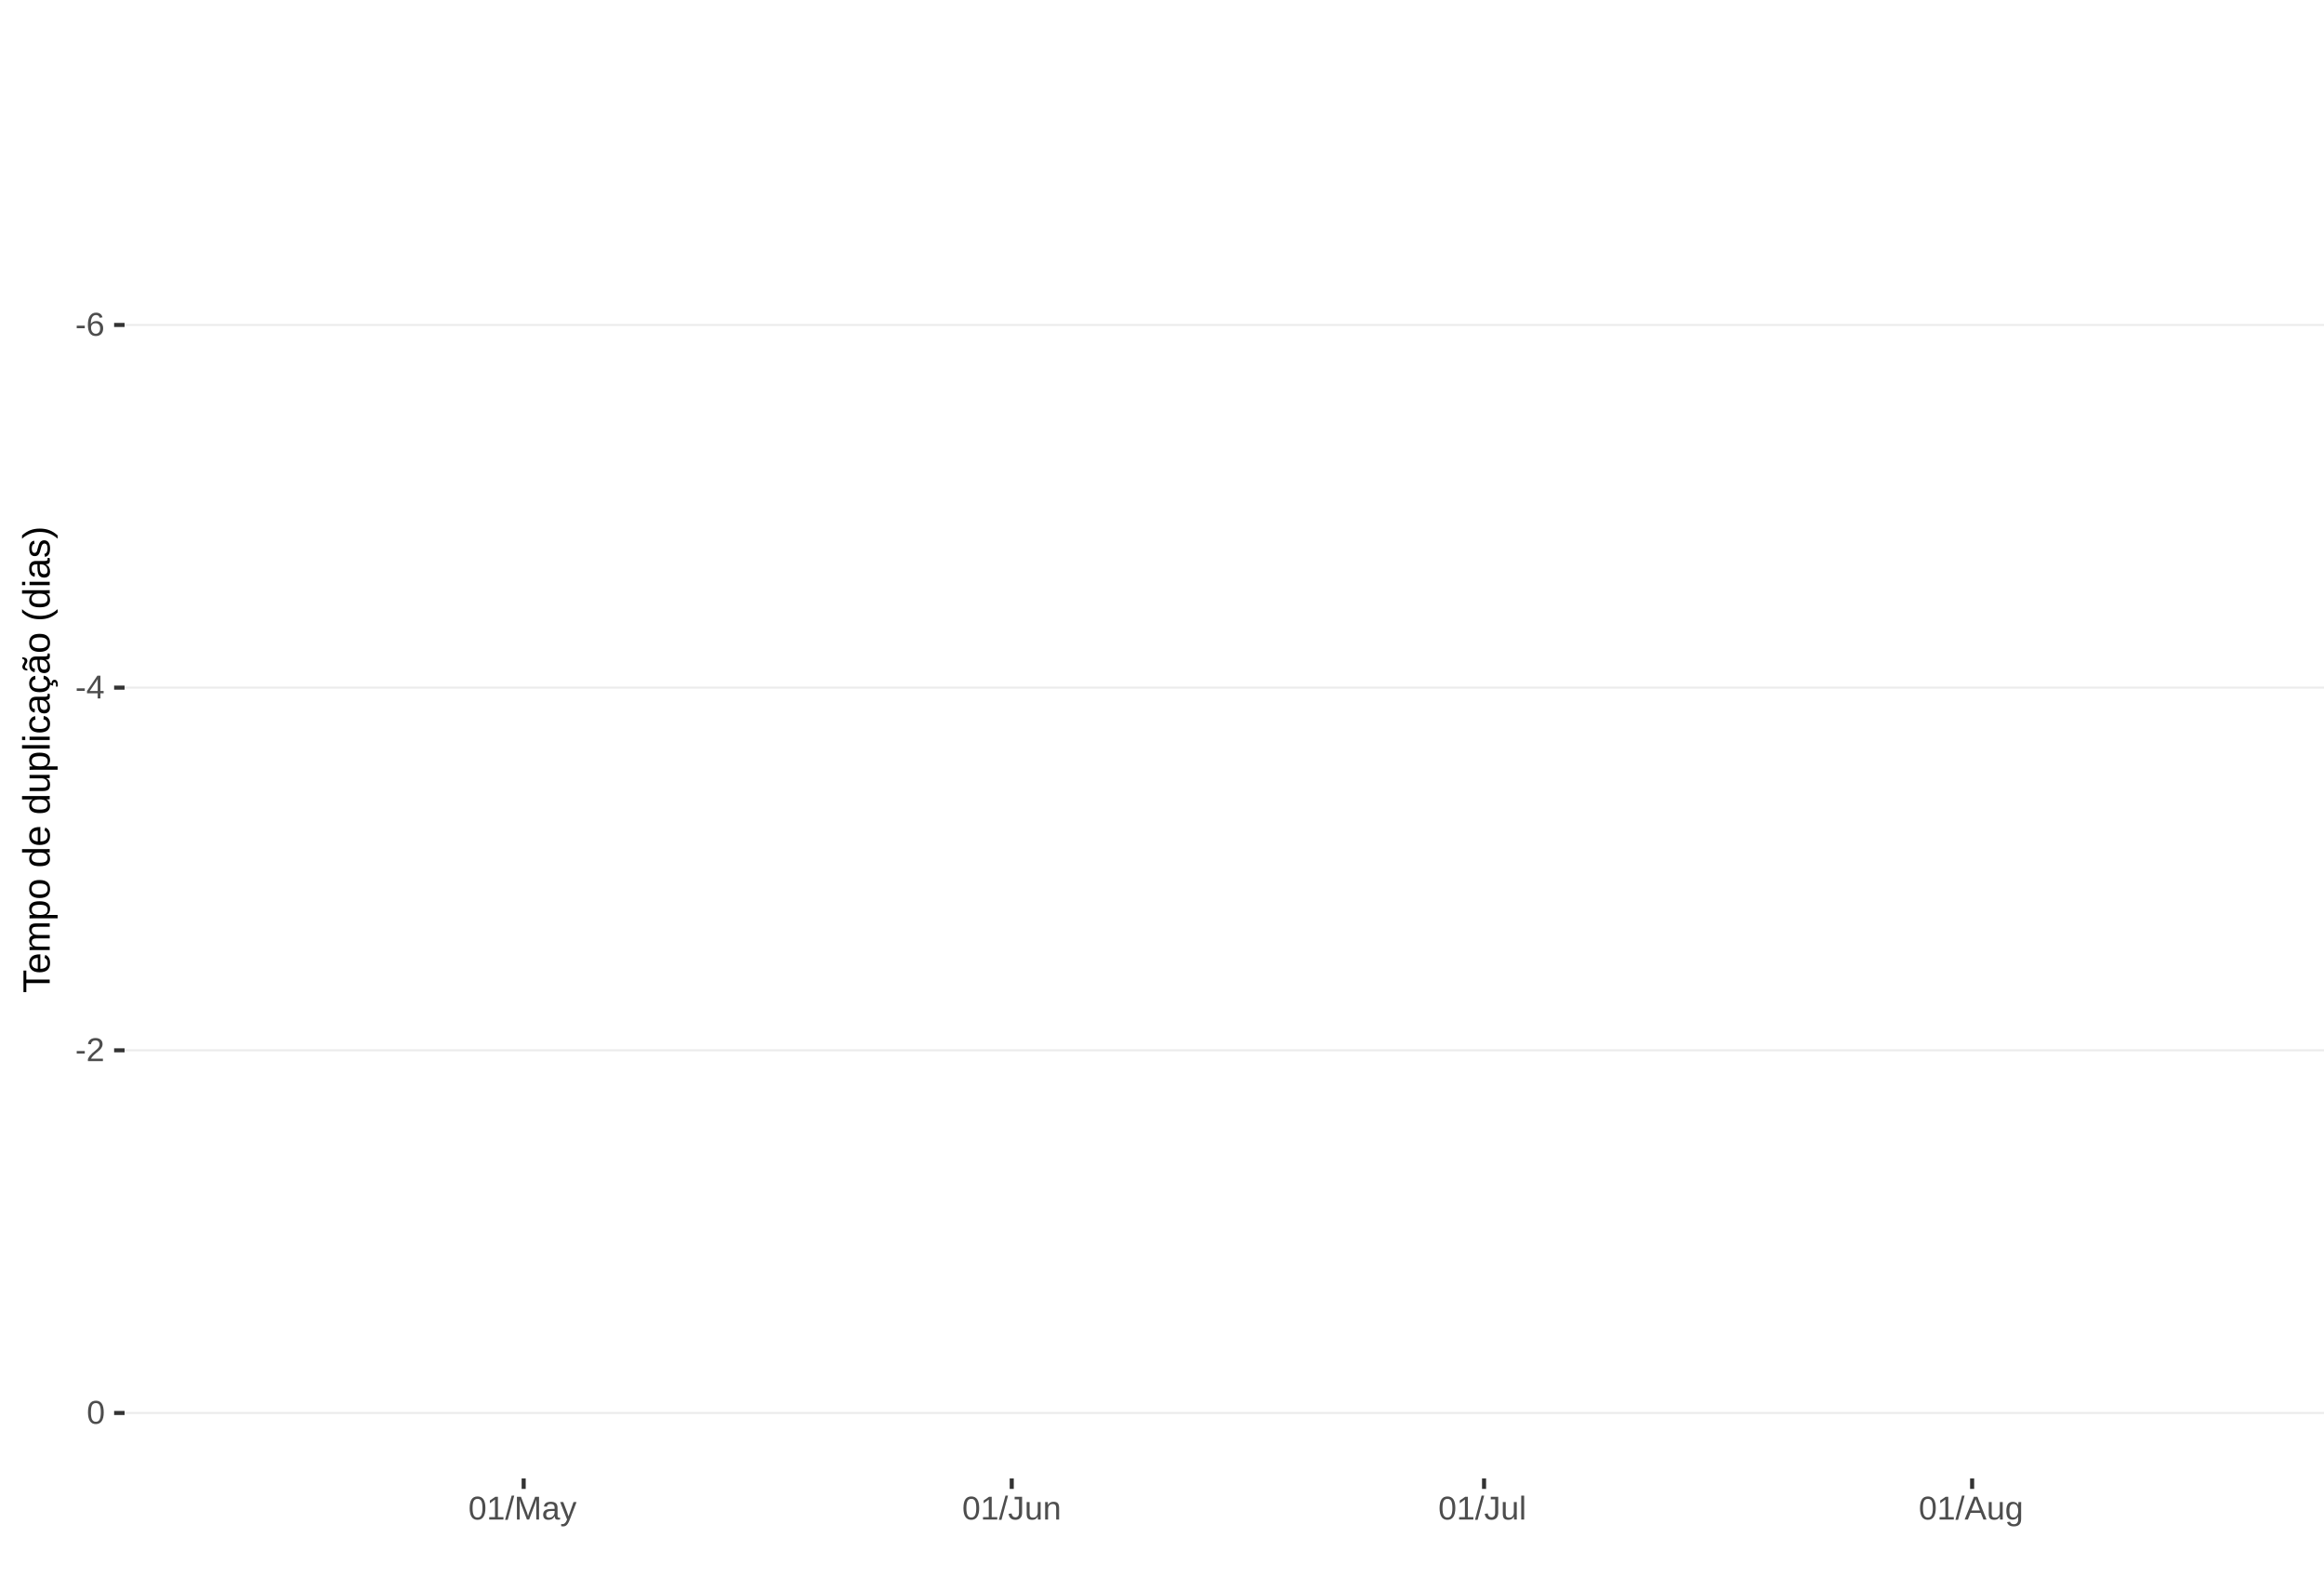
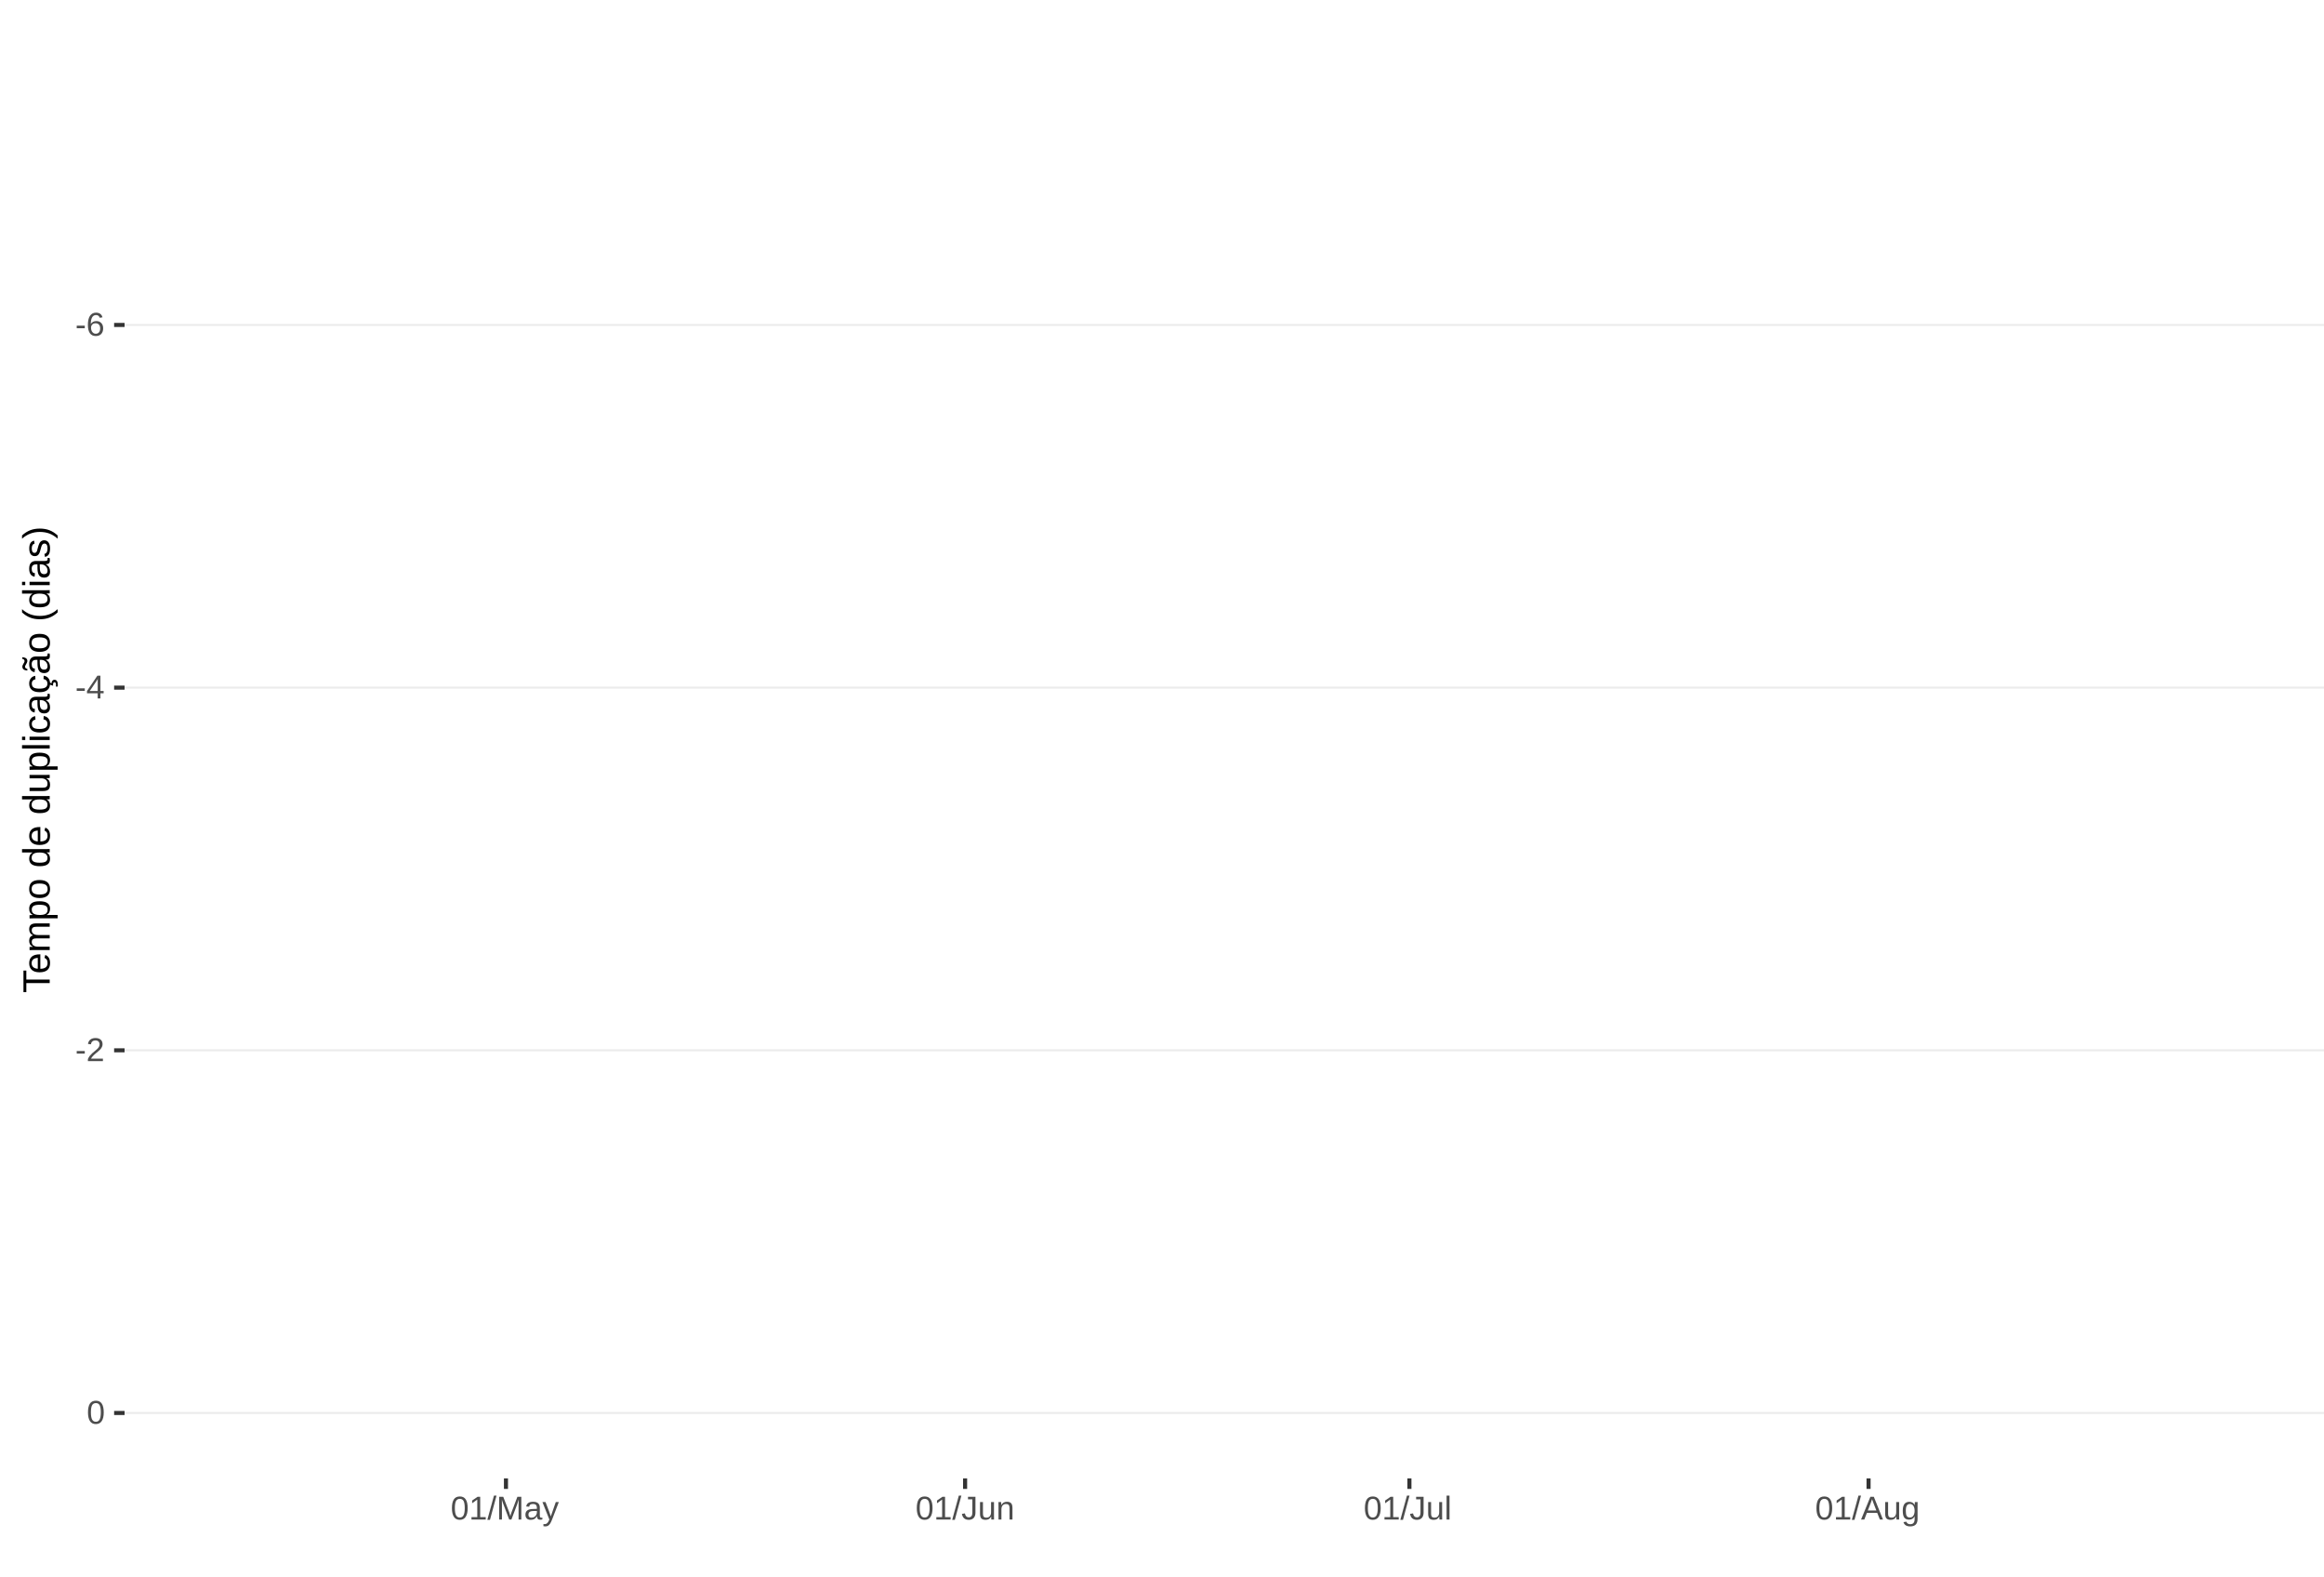
<svg xmlns="http://www.w3.org/2000/svg" xmlns:xlink="http://www.w3.org/1999/xlink" width="609pt" height="413pt" viewBox="0 0 609 413" version="1.1">
  <defs>
    <g>
      <symbol overflow="visible" id="glyph0-0">
        <path style="stroke:none;" d="M 0.859 -5.953 L 5.625 -5.953 L 5.625 0 L 0.859 0 Z M 1.188 -5.641 L 1.188 -0.328 L 5.297 -0.328 L 5.297 -5.641 Z M 1.188 -5.641 " />
      </symbol>
      <symbol overflow="visible" id="glyph0-1">
        <path style="stroke:none;" d="M 0.391 -1.969 L 0.391 -2.641 L 2.5 -2.641 L 2.5 -1.969 Z M 0.391 -1.969 " />
      </symbol>
      <symbol overflow="visible" id="glyph0-2">
        <path style="stroke:none;" d="M 4.438 -1.953 C 4.438 -1.316 4.266 -0.816 3.922 -0.453 C 3.578 -0.098 3.109 0.078 2.516 0.078 C 1.836 0.078 1.32 -0.164 0.969 -0.656 C 0.613 -1.156 0.438 -1.883 0.438 -2.844 C 0.438 -3.875 0.617 -4.664 0.984 -5.219 C 1.359 -5.77 1.883 -6.047 2.562 -6.047 C 3.469 -6.047 4.035 -5.641 4.266 -4.828 L 3.547 -4.703 C 3.391 -5.18 3.062 -5.422 2.562 -5.422 C 2.125 -5.422 1.785 -5.219 1.547 -4.812 C 1.316 -4.414 1.203 -3.832 1.203 -3.062 C 1.336 -3.32 1.531 -3.516 1.781 -3.641 C 2.031 -3.773 2.316 -3.844 2.641 -3.844 C 3.191 -3.844 3.629 -3.672 3.953 -3.328 C 4.273 -2.984 4.438 -2.523 4.438 -1.953 Z M 3.656 -1.922 C 3.656 -2.348 3.551 -2.676 3.344 -2.906 C 3.133 -3.145 2.836 -3.266 2.453 -3.266 C 2.098 -3.266 1.812 -3.16 1.594 -2.953 C 1.375 -2.742 1.266 -2.457 1.266 -2.094 C 1.266 -1.633 1.379 -1.258 1.609 -0.969 C 1.836 -0.676 2.129 -0.531 2.484 -0.531 C 2.848 -0.531 3.133 -0.648 3.344 -0.891 C 3.551 -1.141 3.656 -1.484 3.656 -1.922 Z M 3.656 -1.922 " />
      </symbol>
      <symbol overflow="visible" id="glyph0-3">
        <path style="stroke:none;" d="M 3.719 -1.344 L 3.719 0 L 3 0 L 3 -1.344 L 0.203 -1.344 L 0.203 -1.938 L 2.922 -5.953 L 3.719 -5.953 L 3.719 -1.953 L 4.562 -1.953 L 4.562 -1.344 Z M 3 -5.094 C 3 -5.082 2.961 -5.008 2.891 -4.875 C 2.816 -4.738 2.758 -4.645 2.719 -4.594 L 1.203 -2.344 L 0.969 -2.031 L 0.906 -1.953 L 3 -1.953 Z M 3 -5.094 " />
      </symbol>
      <symbol overflow="visible" id="glyph0-4">
        <path style="stroke:none;" d="M 0.438 0 L 0.438 -0.531 C 0.582 -0.863 0.754 -1.156 0.953 -1.406 C 1.16 -1.656 1.379 -1.883 1.609 -2.094 C 1.836 -2.301 2.062 -2.488 2.281 -2.656 C 2.508 -2.832 2.711 -3.008 2.891 -3.188 C 3.078 -3.363 3.223 -3.547 3.328 -3.734 C 3.441 -3.93 3.5 -4.148 3.5 -4.391 C 3.5 -4.711 3.398 -4.961 3.203 -5.141 C 3.016 -5.328 2.754 -5.422 2.422 -5.422 C 2.098 -5.422 1.828 -5.332 1.609 -5.156 C 1.398 -4.977 1.281 -4.727 1.25 -4.406 L 0.469 -4.484 C 0.52 -4.961 0.719 -5.344 1.062 -5.625 C 1.414 -5.906 1.867 -6.047 2.422 -6.047 C 3.016 -6.047 3.473 -5.898 3.797 -5.609 C 4.117 -5.328 4.281 -4.926 4.281 -4.406 C 4.281 -4.176 4.227 -3.945 4.125 -3.719 C 4.02 -3.488 3.863 -3.258 3.656 -3.031 C 3.445 -2.812 3.047 -2.461 2.453 -1.984 C 2.129 -1.711 1.875 -1.469 1.688 -1.25 C 1.5 -1.039 1.359 -0.836 1.266 -0.641 L 4.375 -0.641 L 4.375 0 Z M 0.438 0 " />
      </symbol>
      <symbol overflow="visible" id="glyph0-5">
        <path style="stroke:none;" d="M 4.469 -2.984 C 4.469 -1.984 4.289 -1.223 3.938 -0.703 C 3.594 -0.18 3.078 0.078 2.391 0.078 C 1.711 0.078 1.203 -0.18 0.859 -0.703 C 0.516 -1.223 0.344 -1.984 0.344 -2.984 C 0.344 -4.004 0.508 -4.77 0.844 -5.281 C 1.176 -5.789 1.703 -6.047 2.422 -6.047 C 3.117 -6.047 3.633 -5.785 3.969 -5.266 C 4.301 -4.754 4.469 -3.992 4.469 -2.984 Z M 3.703 -2.984 C 3.703 -3.836 3.602 -4.457 3.406 -4.844 C 3.207 -5.227 2.879 -5.422 2.422 -5.422 C 1.953 -5.422 1.613 -5.227 1.406 -4.844 C 1.207 -4.469 1.109 -3.848 1.109 -2.984 C 1.109 -2.141 1.211 -1.52 1.422 -1.125 C 1.629 -0.727 1.957 -0.531 2.406 -0.531 C 2.852 -0.531 3.18 -0.727 3.391 -1.125 C 3.598 -1.531 3.703 -2.148 3.703 -2.984 Z M 3.703 -2.984 " />
      </symbol>
      <symbol overflow="visible" id="glyph0-6">
        <path style="stroke:none;" d="M 0.656 0 L 0.656 -0.641 L 2.172 -0.641 L 2.172 -5.234 L 0.828 -4.266 L 0.828 -4.984 L 2.234 -5.953 L 2.938 -5.953 L 2.938 -0.641 L 4.391 -0.641 L 4.391 0 Z M 0.656 0 " />
      </symbol>
      <symbol overflow="visible" id="glyph0-7">
        <path style="stroke:none;" d="M 0 0.078 L 1.734 -6.266 L 2.406 -6.266 L 0.688 0.078 Z M 0 0.078 " />
      </symbol>
      <symbol overflow="visible" id="glyph0-8">
        <path style="stroke:none;" d="M 5.781 0 L 5.781 -3.969 C 5.781 -4.406 5.789 -4.828 5.812 -5.234 C 5.676 -4.734 5.551 -4.344 5.438 -4.062 L 3.906 0 L 3.328 0 L 1.781 -4.062 L 1.531 -4.781 L 1.406 -5.234 L 1.406 -4.766 L 1.422 -3.969 L 1.422 0 L 0.703 0 L 0.703 -5.953 L 1.766 -5.953 L 3.359 -1.828 C 3.41 -1.66 3.461 -1.477 3.516 -1.281 C 3.566 -1.094 3.602 -0.957 3.625 -0.875 C 3.645 -0.988 3.691 -1.16 3.766 -1.391 C 3.836 -1.617 3.883 -1.766 3.906 -1.828 L 5.469 -5.953 L 6.5 -5.953 L 6.5 0 Z M 5.781 0 " />
      </symbol>
      <symbol overflow="visible" id="glyph0-9">
        <path style="stroke:none;" d="M 1.75 0.078 C 1.289 0.078 0.945 -0.039 0.719 -0.281 C 0.488 -0.52 0.375 -0.852 0.375 -1.281 C 0.375 -1.75 0.523 -2.109 0.828 -2.359 C 1.141 -2.617 1.645 -2.754 2.344 -2.766 L 3.375 -2.797 L 3.375 -3.031 C 3.375 -3.406 3.289 -3.672 3.125 -3.828 C 2.969 -3.992 2.723 -4.078 2.391 -4.078 C 2.047 -4.078 1.797 -4.02 1.641 -3.906 C 1.484 -3.789 1.391 -3.609 1.359 -3.359 L 0.578 -3.422 C 0.703 -4.242 1.312 -4.656 2.406 -4.656 C 2.977 -4.656 3.41 -4.523 3.703 -4.266 C 3.992 -4.004 4.141 -3.625 4.141 -3.125 L 4.141 -1.156 C 4.141 -0.926 4.164 -0.754 4.219 -0.641 C 4.281 -0.523 4.395 -0.469 4.562 -0.469 C 4.633 -0.469 4.719 -0.477 4.812 -0.5 L 4.812 -0.031 C 4.625 0.02 4.43 0.047 4.234 0.047 C 3.941 0.047 3.734 -0.023 3.609 -0.172 C 3.484 -0.328 3.41 -0.562 3.391 -0.875 L 3.375 -0.875 C 3.176 -0.52 2.945 -0.27 2.688 -0.125 C 2.426 0.008 2.113 0.078 1.75 0.078 Z M 1.922 -0.484 C 2.203 -0.484 2.453 -0.547 2.672 -0.672 C 2.891 -0.797 3.062 -0.969 3.188 -1.188 C 3.312 -1.414 3.375 -1.645 3.375 -1.875 L 3.375 -2.25 L 2.531 -2.234 C 2.176 -2.234 1.906 -2.195 1.719 -2.125 C 1.539 -2.062 1.398 -1.957 1.297 -1.812 C 1.203 -1.676 1.156 -1.492 1.156 -1.266 C 1.156 -1.016 1.219 -0.82 1.344 -0.688 C 1.477 -0.551 1.672 -0.484 1.922 -0.484 Z M 1.922 -0.484 " />
      </symbol>
      <symbol overflow="visible" id="glyph0-10">
        <path style="stroke:none;" d="M 0.812 1.797 C 0.602 1.797 0.426 1.781 0.281 1.75 L 0.281 1.172 C 0.383 1.191 0.504 1.203 0.641 1.203 C 1.109 1.203 1.484 0.852 1.766 0.156 L 1.828 -0.016 L 0.016 -4.578 L 0.828 -4.578 L 1.797 -2.047 C 1.805 -2.004 1.82 -1.957 1.844 -1.906 C 1.863 -1.852 1.926 -1.672 2.031 -1.359 C 2.145 -1.047 2.203 -0.867 2.203 -0.828 L 2.5 -1.656 L 3.516 -4.578 L 4.312 -4.578 L 2.547 0 C 2.359 0.488 2.18 0.852 2.016 1.094 C 1.859 1.332 1.68 1.508 1.484 1.625 C 1.285 1.738 1.062 1.797 0.812 1.797 Z M 0.812 1.797 " />
      </symbol>
      <symbol overflow="visible" id="glyph0-11">
        <path style="stroke:none;" d="M 1.938 0.078 C 0.926 0.078 0.328 -0.441 0.141 -1.484 L 0.922 -1.609 C 0.973 -1.285 1.086 -1.031 1.266 -0.844 C 1.441 -0.664 1.664 -0.578 1.938 -0.578 C 2.227 -0.578 2.457 -0.676 2.625 -0.875 C 2.789 -1.07 2.875 -1.367 2.875 -1.766 L 2.875 -5.297 L 1.734 -5.297 L 1.734 -5.953 L 3.688 -5.953 L 3.688 -1.781 C 3.688 -1.195 3.531 -0.738 3.219 -0.406 C 2.906 -0.082 2.477 0.078 1.938 0.078 Z M 1.938 0.078 " />
      </symbol>
      <symbol overflow="visible" id="glyph0-12">
        <path style="stroke:none;" d="M 1.328 -4.578 L 1.328 -1.672 C 1.328 -1.367 1.352 -1.133 1.406 -0.969 C 1.469 -0.801 1.562 -0.68 1.688 -0.609 C 1.82 -0.535 2.016 -0.5 2.266 -0.5 C 2.629 -0.5 2.914 -0.625 3.125 -0.875 C 3.344 -1.125 3.453 -1.473 3.453 -1.922 L 3.453 -4.578 L 4.219 -4.578 L 4.219 -0.969 C 4.219 -0.438 4.223 -0.113 4.234 0 L 3.516 0 C 3.516 -0.008 3.516 -0.047 3.516 -0.109 C 3.516 -0.172 3.508 -0.242 3.5 -0.328 C 3.5 -0.41 3.492 -0.562 3.484 -0.781 L 3.469 -0.781 C 3.301 -0.469 3.098 -0.242 2.859 -0.109 C 2.629 0.016 2.348 0.078 2.016 0.078 C 1.516 0.078 1.145 -0.039 0.906 -0.281 C 0.676 -0.531 0.562 -0.945 0.562 -1.531 L 0.562 -4.578 Z M 1.328 -4.578 " />
      </symbol>
      <symbol overflow="visible" id="glyph0-13">
        <path style="stroke:none;" d="M 3.484 0 L 3.484 -2.906 C 3.484 -3.207 3.453 -3.438 3.391 -3.594 C 3.336 -3.758 3.242 -3.879 3.109 -3.953 C 2.984 -4.023 2.797 -4.062 2.547 -4.062 C 2.18 -4.062 1.891 -3.938 1.672 -3.688 C 1.461 -3.438 1.359 -3.094 1.359 -2.656 L 1.359 0 L 0.594 0 L 0.594 -3.594 C 0.594 -4.125 0.586 -4.453 0.578 -4.578 L 1.297 -4.578 C 1.297 -4.555 1.297 -4.516 1.297 -4.453 C 1.305 -4.391 1.312 -4.316 1.312 -4.234 C 1.312 -4.16 1.316 -4.016 1.328 -3.797 L 1.344 -3.797 C 1.52 -4.109 1.723 -4.328 1.953 -4.453 C 2.18 -4.586 2.461 -4.656 2.797 -4.656 C 3.297 -4.656 3.66 -4.531 3.891 -4.281 C 4.129 -4.031 4.25 -3.617 4.25 -3.047 L 4.25 0 Z M 3.484 0 " />
      </symbol>
      <symbol overflow="visible" id="glyph0-14">
        <path style="stroke:none;" d="M 0.578 0 L 0.578 -6.266 L 1.344 -6.266 L 1.344 0 Z M 0.578 0 " />
      </symbol>
      <symbol overflow="visible" id="glyph0-15">
        <path style="stroke:none;" d="M 4.938 0 L 4.25 -1.734 L 1.531 -1.734 L 0.859 0 L 0.016 0 L 2.453 -5.953 L 3.359 -5.953 L 5.75 0 Z M 2.891 -5.344 L 2.859 -5.234 C 2.785 -4.992 2.68 -4.691 2.547 -4.328 L 1.781 -2.375 L 4.016 -2.375 L 3.25 -4.344 C 3.164 -4.531 3.086 -4.75 3.016 -5 Z M 2.891 -5.344 " />
      </symbol>
      <symbol overflow="visible" id="glyph0-16">
        <path style="stroke:none;" d="M 2.312 1.797 C 1.812 1.797 1.414 1.695 1.125 1.5 C 0.832 1.301 0.641 1.023 0.547 0.672 L 1.312 0.562 C 1.363 0.77 1.477 0.93 1.656 1.047 C 1.832 1.16 2.062 1.219 2.344 1.219 C 3.094 1.219 3.469 0.773 3.469 -0.109 L 3.469 -0.844 C 3.32 -0.551 3.125 -0.332 2.875 -0.188 C 2.625 -0.039 2.332 0.031 2 0.031 C 1.438 0.031 1.02 -0.148 0.75 -0.516 C 0.488 -0.891 0.359 -1.477 0.359 -2.281 C 0.359 -3.082 0.5 -3.676 0.781 -4.062 C 1.07 -4.445 1.504 -4.641 2.078 -4.641 C 2.398 -4.641 2.68 -4.566 2.922 -4.422 C 3.16 -4.273 3.344 -4.066 3.469 -3.797 L 3.484 -3.797 C 3.484 -3.879 3.488 -4.023 3.5 -4.234 C 3.508 -4.441 3.52 -4.555 3.531 -4.578 L 4.25 -4.578 C 4.238 -4.422 4.234 -4.102 4.234 -3.625 L 4.234 -0.125 C 4.234 1.156 3.594 1.797 2.312 1.797 Z M 3.469 -2.281 C 3.469 -2.656 3.414 -2.977 3.312 -3.25 C 3.219 -3.52 3.078 -3.723 2.891 -3.859 C 2.703 -4.004 2.492 -4.078 2.266 -4.078 C 1.879 -4.078 1.598 -3.938 1.422 -3.656 C 1.242 -3.375 1.156 -2.914 1.156 -2.281 C 1.156 -1.656 1.234 -1.207 1.391 -0.938 C 1.555 -0.664 1.844 -0.531 2.25 -0.531 C 2.488 -0.531 2.703 -0.598 2.891 -0.734 C 3.078 -0.879 3.219 -1.082 3.312 -1.344 C 3.414 -1.602 3.469 -1.914 3.469 -2.281 Z M 3.469 -2.281 " />
      </symbol>
      <symbol overflow="visible" id="glyph1-0">
        <path style="stroke:none;" d="M -6.875 -1 L -6.875 -6.5 L 0 -6.5 L 0 -1 Z M -6.516 -1.375 L -0.375 -1.375 L -0.375 -6.125 L -6.516 -6.125 Z M -6.516 -1.375 " />
      </symbol>
      <symbol overflow="visible" id="glyph1-1">
        <path style="stroke:none;" d="M -6.125 -3.516 L 0 -3.516 L 0 -2.594 L -6.125 -2.594 L -6.125 -0.219 L -6.875 -0.219 L -6.875 -5.875 L -6.125 -5.875 Z M -6.125 -3.516 " />
      </symbol>
      <symbol overflow="visible" id="glyph1-2">
        <path style="stroke:none;" d="M -2.453 -1.344 C -1.848 -1.344 -1.379 -1.469 -1.047 -1.719 C -0.723 -1.969 -0.562 -2.336 -0.562 -2.828 C -0.562 -3.203 -0.633 -3.504 -0.781 -3.734 C -0.938 -3.961 -1.133 -4.117 -1.375 -4.203 L -1.156 -4.969 C -0.32 -4.656 0.094 -3.941 0.094 -2.828 C 0.094 -2.047 -0.133 -1.445 -0.594 -1.031 C -1.062 -0.625 -1.754 -0.422 -2.672 -0.422 C -3.547 -0.422 -4.211 -0.625 -4.672 -1.031 C -5.141 -1.445 -5.375 -2.031 -5.375 -2.781 C -5.375 -4.344 -4.441 -5.125 -2.578 -5.125 L -2.453 -5.125 Z M -3.125 -4.203 C -3.688 -4.16 -4.094 -4.02 -4.344 -3.781 C -4.602 -3.551 -4.734 -3.219 -4.734 -2.781 C -4.734 -2.352 -4.586 -2.016 -4.297 -1.766 C -4.016 -1.516 -3.625 -1.379 -3.125 -1.359 Z M -3.125 -4.203 " />
      </symbol>
      <symbol overflow="visible" id="glyph1-3">
        <path style="stroke:none;" d="M 0 -3.75 L -3.344 -3.75 C -3.852 -3.75 -4.207 -3.676 -4.406 -3.531 C -4.602 -3.395 -4.703 -3.145 -4.703 -2.781 C -4.703 -2.406 -4.555 -2.109 -4.266 -1.891 C -3.984 -1.672 -3.582 -1.562 -3.062 -1.562 L 0 -1.562 L 0 -0.688 L -4.156 -0.688 C -4.77 -0.688 -5.145 -0.68 -5.281 -0.672 L -5.281 -1.5 C -5.27 -1.5 -5.227 -1.5 -5.156 -1.5 C -5.082 -1.508 -5 -1.516 -4.906 -1.516 C -4.812 -1.523 -4.633 -1.531 -4.375 -1.531 L -4.375 -1.547 C -4.75 -1.734 -5.008 -1.945 -5.156 -2.188 C -5.301 -2.438 -5.375 -2.738 -5.375 -3.094 C -5.375 -3.488 -5.297 -3.801 -5.141 -4.031 C -4.984 -4.27 -4.727 -4.438 -4.375 -4.531 L -4.375 -4.547 C -4.727 -4.723 -4.984 -4.941 -5.141 -5.203 C -5.297 -5.461 -5.375 -5.773 -5.375 -6.141 C -5.375 -6.672 -5.227 -7.055 -4.938 -7.297 C -4.656 -7.547 -4.18 -7.672 -3.516 -7.672 L 0 -7.672 L 0 -6.797 L -3.344 -6.797 C -3.852 -6.797 -4.207 -6.723 -4.406 -6.578 C -4.602 -6.441 -4.703 -6.191 -4.703 -5.828 C -4.703 -5.453 -4.555 -5.156 -4.266 -4.938 C -3.984 -4.727 -3.582 -4.625 -3.062 -4.625 L 0 -4.625 Z M 0 -3.75 " />
      </symbol>
      <symbol overflow="visible" id="glyph1-4">
        <path style="stroke:none;" d="M -2.672 -5.141 C -0.828 -5.141 0.094 -4.492 0.094 -3.203 C 0.094 -2.391 -0.211 -1.844 -0.828 -1.562 L -0.828 -1.531 C -0.797 -1.539 -0.516 -1.547 0.016 -1.547 L 2.078 -1.547 L 2.078 -0.672 L -4.203 -0.672 C -4.742 -0.672 -5.102 -0.66 -5.281 -0.641 L -5.281 -1.5 C -5.27 -1.5 -5.223 -1.5 -5.141 -1.5 C -5.066 -1.508 -4.945 -1.52 -4.781 -1.531 C -4.613 -1.539 -4.5 -1.547 -4.438 -1.547 L -4.438 -1.562 C -4.758 -1.719 -4.992 -1.922 -5.141 -2.172 C -5.297 -2.43 -5.375 -2.773 -5.375 -3.203 C -5.375 -3.848 -5.156 -4.332 -4.719 -4.656 C -4.281 -4.977 -3.598 -5.141 -2.672 -5.141 Z M -2.641 -4.219 C -3.379 -4.219 -3.906 -4.117 -4.219 -3.922 C -4.539 -3.723 -4.703 -3.406 -4.703 -2.969 C -4.703 -2.625 -4.629 -2.352 -4.484 -2.156 C -4.336 -1.957 -4.109 -1.805 -3.797 -1.703 C -3.484 -1.598 -3.078 -1.547 -2.578 -1.547 C -1.879 -1.547 -1.363 -1.656 -1.031 -1.875 C -0.707 -2.102 -0.547 -2.469 -0.547 -2.969 C -0.547 -3.406 -0.707 -3.723 -1.031 -3.922 C -1.352 -4.117 -1.891 -4.219 -2.641 -4.219 Z M -2.641 -4.219 " />
      </symbol>
      <symbol overflow="visible" id="glyph1-5">
        <path style="stroke:none;" d="M -2.641 -5.141 C -1.723 -5.141 -1.035 -4.938 -0.578 -4.531 C -0.129 -4.125 0.094 -3.535 0.094 -2.766 C 0.094 -1.992 -0.141 -1.41 -0.609 -1.016 C -1.078 -0.617 -1.754 -0.422 -2.641 -0.422 C -4.461 -0.422 -5.375 -1.207 -5.375 -2.781 C -5.375 -3.594 -5.148 -4.188 -4.703 -4.562 C -4.266 -4.945 -3.578 -5.141 -2.641 -5.141 Z M -2.641 -4.219 C -3.367 -4.219 -3.898 -4.109 -4.234 -3.891 C -4.566 -3.672 -4.734 -3.305 -4.734 -2.797 C -4.734 -2.285 -4.562 -1.914 -4.219 -1.688 C -3.883 -1.457 -3.359 -1.344 -2.641 -1.344 C -1.953 -1.344 -1.43 -1.453 -1.078 -1.672 C -0.723 -1.898 -0.547 -2.258 -0.547 -2.75 C -0.547 -3.281 -0.711 -3.656 -1.047 -3.875 C -1.391 -4.102 -1.922 -4.219 -2.641 -4.219 Z M -2.641 -4.219 " />
      </symbol>
      <symbol overflow="visible" id="glyph1-6">
        <path style="stroke:none;" d="" />
      </symbol>
      <symbol overflow="visible" id="glyph1-7">
        <path style="stroke:none;" d="M -0.844 -4.016 C -0.508 -3.848 -0.27 -3.629 -0.125 -3.359 C 0.02 -3.086 0.094 -2.754 0.094 -2.359 C 0.094 -1.691 -0.129 -1.203 -0.578 -0.891 C -1.023 -0.578 -1.707 -0.422 -2.625 -0.422 C -4.457 -0.422 -5.375 -1.066 -5.375 -2.359 C -5.375 -2.766 -5.301 -3.098 -5.156 -3.359 C -5.008 -3.629 -4.781 -3.848 -4.469 -4.016 L -7.25 -4.016 L -7.25 -4.891 L -1.094 -4.891 C -0.539 -4.891 -0.176 -4.898 0 -4.922 L 0 -4.078 C -0.051 -4.066 -0.172 -4.055 -0.359 -4.047 C -0.547 -4.035 -0.707 -4.031 -0.844 -4.031 Z M -2.641 -1.344 C -1.898 -1.344 -1.367 -1.438 -1.047 -1.625 C -0.734 -1.82 -0.578 -2.145 -0.578 -2.594 C -0.578 -3.082 -0.75 -3.441 -1.094 -3.672 C -1.438 -3.898 -1.973 -4.016 -2.703 -4.016 C -3.398 -4.016 -3.91 -3.898 -4.234 -3.672 C -4.566 -3.441 -4.734 -3.082 -4.734 -2.594 C -4.734 -2.156 -4.566 -1.836 -4.234 -1.641 C -3.91 -1.441 -3.379 -1.344 -2.641 -1.344 Z M -2.641 -1.344 " />
      </symbol>
      <symbol overflow="visible" id="glyph1-8">
        <path style="stroke:none;" d="M -5.281 -1.531 L -1.938 -1.531 C -1.582 -1.531 -1.305 -1.562 -1.109 -1.625 C -0.922 -1.695 -0.785 -1.805 -0.703 -1.953 C -0.617 -2.109 -0.578 -2.332 -0.578 -2.625 C -0.578 -3.039 -0.723 -3.367 -1.016 -3.609 C -1.305 -3.859 -1.707 -3.984 -2.219 -3.984 L -5.281 -3.984 L -5.281 -4.875 L -1.125 -4.875 C -0.508 -4.875 -0.133 -4.879 0 -4.891 L 0 -4.062 C -0.02 -4.062 -0.062 -4.055 -0.125 -4.047 C -0.195 -4.047 -0.281 -4.039 -0.375 -4.031 C -0.469 -4.031 -0.645 -4.031 -0.906 -4.031 L -0.906 -4.016 C -0.539 -3.816 -0.281 -3.582 -0.125 -3.312 C 0.02 -3.051 0.094 -2.723 0.094 -2.328 C 0.094 -1.742 -0.047 -1.316 -0.328 -1.047 C -0.617 -0.785 -1.098 -0.656 -1.766 -0.656 L -5.281 -0.656 Z M -5.281 -1.531 " />
      </symbol>
      <symbol overflow="visible" id="glyph1-9">
        <path style="stroke:none;" d="M 0 -0.672 L -7.25 -0.672 L -7.25 -1.547 L 0 -1.547 Z M 0 -0.672 " />
      </symbol>
      <symbol overflow="visible" id="glyph1-10">
        <path style="stroke:none;" d="M -6.406 -0.672 L -7.25 -0.672 L -7.25 -1.547 L -6.406 -1.547 Z M 0 -0.672 L -5.281 -0.672 L -5.281 -1.547 L 0 -1.547 Z M 0 -0.672 " />
      </symbol>
      <symbol overflow="visible" id="glyph1-11">
        <path style="stroke:none;" d="M -2.672 -1.344 C -1.961 -1.344 -1.438 -1.453 -1.094 -1.672 C -0.758 -1.891 -0.594 -2.223 -0.594 -2.672 C -0.594 -2.984 -0.676 -3.242 -0.844 -3.453 C -1.02 -3.672 -1.281 -3.801 -1.625 -3.844 L -1.578 -4.734 C -1.066 -4.672 -0.66 -4.457 -0.359 -4.094 C -0.055 -3.727 0.094 -3.266 0.094 -2.703 C 0.094 -1.961 -0.133 -1.395 -0.594 -1 C -1.062 -0.613 -1.742 -0.422 -2.641 -0.422 C -3.535 -0.422 -4.211 -0.613 -4.672 -1 C -5.141 -1.395 -5.375 -1.957 -5.375 -2.688 C -5.375 -3.227 -5.234 -3.676 -4.953 -4.031 C -4.68 -4.395 -4.297 -4.617 -3.797 -4.703 L -3.734 -3.797 C -4.023 -3.754 -4.254 -3.641 -4.422 -3.453 C -4.598 -3.266 -4.688 -3.004 -4.688 -2.672 C -4.688 -2.203 -4.531 -1.863 -4.219 -1.656 C -3.914 -1.445 -3.398 -1.344 -2.672 -1.344 Z M -2.672 -1.344 " />
      </symbol>
      <symbol overflow="visible" id="glyph1-12">
        <path style="stroke:none;" d="M 0.094 -2.016 C 0.094 -1.484 -0.047 -1.082 -0.328 -0.812 C -0.609 -0.551 -0.988 -0.422 -1.469 -0.422 C -2.02 -0.422 -2.441 -0.598 -2.734 -0.953 C -3.023 -1.316 -3.18 -1.898 -3.203 -2.703 L -3.219 -3.891 L -3.516 -3.891 C -3.941 -3.891 -4.25 -3.797 -4.438 -3.609 C -4.625 -3.43 -4.719 -3.148 -4.719 -2.766 C -4.719 -2.367 -4.648 -2.078 -4.516 -1.891 C -4.379 -1.711 -4.164 -1.609 -3.875 -1.578 L -3.953 -0.656 C -4.898 -0.812 -5.375 -1.52 -5.375 -2.781 C -5.375 -3.445 -5.223 -3.945 -4.922 -4.281 C -4.617 -4.613 -4.18 -4.781 -3.609 -4.781 L -1.328 -4.781 C -1.066 -4.781 -0.867 -4.812 -0.734 -4.875 C -0.609 -4.945 -0.547 -5.082 -0.547 -5.281 C -0.547 -5.363 -0.555 -5.457 -0.578 -5.562 L -0.031 -5.562 C 0.02 -5.344 0.047 -5.117 0.047 -4.891 C 0.047 -4.555 -0.035 -4.316 -0.203 -4.172 C -0.379 -4.023 -0.648 -3.941 -1.016 -3.922 L -1.016 -3.891 C -0.609 -3.672 -0.32 -3.41 -0.156 -3.109 C 0.008 -2.805 0.094 -2.441 0.094 -2.016 Z M -0.562 -2.219 C -0.562 -2.539 -0.633 -2.828 -0.781 -3.078 C -0.926 -3.328 -1.125 -3.523 -1.375 -3.672 C -1.633 -3.816 -1.898 -3.891 -2.172 -3.891 L -2.609 -3.891 L -2.594 -2.938 C -2.582 -2.52 -2.535 -2.203 -2.453 -1.984 C -2.379 -1.773 -2.258 -1.613 -2.094 -1.5 C -1.938 -1.383 -1.723 -1.328 -1.453 -1.328 C -1.172 -1.328 -0.953 -1.406 -0.797 -1.562 C -0.641 -1.719 -0.562 -1.938 -0.562 -2.219 Z M -0.562 -2.219 " />
      </symbol>
      <symbol overflow="visible" id="glyph1-13">
        <path style="stroke:none;" d="M -2.672 -1.344 C -1.961 -1.344 -1.438 -1.453 -1.094 -1.672 C -0.758 -1.891 -0.594 -2.223 -0.594 -2.672 C -0.594 -2.984 -0.676 -3.242 -0.844 -3.453 C -1.02 -3.672 -1.281 -3.801 -1.625 -3.844 L -1.578 -4.734 C -1.066 -4.672 -0.66 -4.457 -0.359 -4.094 C -0.055 -3.727 0.094 -3.266 0.094 -2.703 C 0.094 -1.961 -0.133 -1.395 -0.594 -1 C -1.062 -0.613 -1.742 -0.422 -2.641 -0.422 C -3.535 -0.422 -4.211 -0.613 -4.672 -1 C -5.141 -1.395 -5.375 -1.957 -5.375 -2.688 C -5.375 -3.227 -5.234 -3.676 -4.953 -4.031 C -4.68 -4.395 -4.297 -4.617 -3.797 -4.703 L -3.734 -3.797 C -4.023 -3.754 -4.254 -3.641 -4.422 -3.453 C -4.598 -3.266 -4.688 -3.004 -4.688 -2.672 C -4.688 -2.203 -4.531 -1.863 -4.219 -1.656 C -3.914 -1.445 -3.398 -1.344 -2.672 -1.344 Z M 1.234 -3.672 C 1.828 -3.672 2.125 -3.223 2.125 -2.328 C 2.125 -2.148 2.113 -2.004 2.094 -1.891 L 1.625 -1.891 C 1.645 -2.055 1.656 -2.195 1.656 -2.312 C 1.656 -2.789 1.52 -3.031 1.25 -3.031 C 1 -3.031 0.875 -2.812 0.875 -2.375 C 0.875 -2.238 0.879 -2.148 0.891 -2.109 L 0 -2.422 L 0 -2.938 L 0.484 -2.75 C 0.492 -3.062 0.566 -3.289 0.703 -3.438 C 0.836 -3.594 1.016 -3.672 1.234 -3.672 Z M 1.234 -3.672 " />
      </symbol>
      <symbol overflow="visible" id="glyph1-14">
        <path style="stroke:none;" d="M 0.094 -2.016 C 0.094 -1.484 -0.047 -1.082 -0.328 -0.812 C -0.609 -0.551 -0.988 -0.422 -1.469 -0.422 C -2.02 -0.422 -2.441 -0.598 -2.734 -0.953 C -3.023 -1.316 -3.18 -1.898 -3.203 -2.703 L -3.219 -3.891 L -3.516 -3.891 C -3.941 -3.891 -4.25 -3.797 -4.438 -3.609 C -4.625 -3.43 -4.719 -3.148 -4.719 -2.766 C -4.719 -2.367 -4.648 -2.078 -4.516 -1.891 C -4.379 -1.711 -4.164 -1.609 -3.875 -1.578 L -3.953 -0.656 C -4.898 -0.812 -5.375 -1.52 -5.375 -2.781 C -5.375 -3.445 -5.223 -3.945 -4.922 -4.281 C -4.617 -4.613 -4.18 -4.781 -3.609 -4.781 L -1.328 -4.781 C -1.066 -4.781 -0.867 -4.812 -0.734 -4.875 C -0.609 -4.945 -0.547 -5.082 -0.547 -5.281 C -0.547 -5.363 -0.555 -5.457 -0.578 -5.562 L -0.031 -5.562 C 0.02 -5.344 0.047 -5.117 0.047 -4.891 C 0.047 -4.555 -0.035 -4.316 -0.203 -4.172 C -0.379 -4.023 -0.648 -3.941 -1.016 -3.922 L -1.016 -3.891 C -0.609 -3.672 -0.32 -3.41 -0.156 -3.109 C 0.008 -2.805 0.094 -2.441 0.094 -2.016 Z M -0.562 -2.219 C -0.562 -2.539 -0.633 -2.828 -0.781 -3.078 C -0.926 -3.328 -1.125 -3.523 -1.375 -3.672 C -1.633 -3.816 -1.898 -3.891 -2.172 -3.891 L -2.609 -3.891 L -2.594 -2.938 C -2.582 -2.52 -2.535 -2.203 -2.453 -1.984 C -2.379 -1.773 -2.258 -1.613 -2.094 -1.5 C -1.938 -1.383 -1.723 -1.328 -1.453 -1.328 C -1.172 -1.328 -0.953 -1.406 -0.797 -1.562 C -0.641 -1.719 -0.562 -1.938 -0.562 -2.219 Z M -5.859 -3.609 C -5.859 -3.473 -5.891 -3.332 -5.953 -3.188 C -6.016 -3.051 -6.082 -2.922 -6.156 -2.797 C -6.227 -2.672 -6.297 -2.551 -6.359 -2.438 C -6.422 -2.32 -6.453 -2.211 -6.453 -2.109 C -6.453 -1.93 -6.398 -1.797 -6.297 -1.703 C -6.191 -1.617 -6.047 -1.562 -5.859 -1.531 L -5.859 -1.094 C -6.191 -1.125 -6.441 -1.176 -6.609 -1.25 C -6.785 -1.332 -6.922 -1.441 -7.016 -1.578 C -7.117 -1.711 -7.172 -1.879 -7.172 -2.078 C -7.172 -2.223 -7.141 -2.363 -7.078 -2.5 C -7.023 -2.633 -6.957 -2.766 -6.875 -2.891 C -6.801 -3.023 -6.734 -3.145 -6.672 -3.25 C -6.617 -3.363 -6.594 -3.473 -6.594 -3.578 C -6.594 -3.898 -6.785 -4.086 -7.172 -4.141 L -7.172 -4.594 C -6.691 -4.539 -6.352 -4.43 -6.156 -4.266 C -5.957 -4.098 -5.859 -3.879 -5.859 -3.609 Z M -5.859 -3.609 " />
      </symbol>
      <symbol overflow="visible" id="glyph1-15">
        <path style="stroke:none;" d="M -2.594 -0.625 C -3.539 -0.625 -4.383 -0.77 -5.125 -1.062 C -5.875 -1.352 -6.582 -1.805 -7.25 -2.422 L -7.25 -3.266 C -6.57 -2.66 -5.852 -2.211 -5.094 -1.922 C -4.332 -1.641 -3.5 -1.5 -2.594 -1.5 C -1.688 -1.5 -0.852 -1.641 -0.094 -1.922 C 0.664 -2.203 1.391 -2.648 2.078 -3.266 L 2.078 -2.422 C 1.41 -1.805 0.703 -1.352 -0.047 -1.062 C -0.797 -0.77 -1.641 -0.625 -2.578 -0.625 Z M -2.594 -0.625 " />
      </symbol>
      <symbol overflow="visible" id="glyph1-16">
        <path style="stroke:none;" d="M -1.453 -4.641 C -0.961 -4.641 -0.582 -4.453 -0.312 -4.078 C -0.039 -3.703 0.094 -3.176 0.094 -2.5 C 0.094 -1.844 -0.008 -1.332 -0.219 -0.969 C -0.438 -0.613 -0.773 -0.383 -1.234 -0.281 L -1.391 -1.062 C -1.109 -1.133 -0.898 -1.285 -0.766 -1.516 C -0.641 -1.754 -0.578 -2.082 -0.578 -2.5 C -0.578 -2.945 -0.645 -3.27 -0.781 -3.469 C -0.914 -3.676 -1.117 -3.781 -1.391 -3.781 C -1.598 -3.781 -1.766 -3.707 -1.891 -3.562 C -2.023 -3.426 -2.133 -3.195 -2.219 -2.875 L -2.391 -2.25 C -2.516 -1.738 -2.641 -1.375 -2.766 -1.156 C -2.891 -0.945 -3.039 -0.781 -3.219 -0.656 C -3.406 -0.539 -3.629 -0.484 -3.891 -0.484 C -4.367 -0.484 -4.734 -0.656 -4.984 -1 C -5.234 -1.344 -5.359 -1.844 -5.359 -2.5 C -5.359 -3.082 -5.254 -3.547 -5.047 -3.891 C -4.848 -4.234 -4.523 -4.453 -4.078 -4.547 L -3.969 -3.75 C -4.207 -3.707 -4.391 -3.578 -4.516 -3.359 C -4.641 -3.148 -4.703 -2.863 -4.703 -2.5 C -4.703 -2.102 -4.641 -1.812 -4.516 -1.625 C -4.398 -1.438 -4.219 -1.344 -3.969 -1.344 C -3.82 -1.344 -3.695 -1.379 -3.594 -1.453 C -3.5 -1.535 -3.414 -1.648 -3.344 -1.797 C -3.281 -1.953 -3.191 -2.281 -3.078 -2.781 C -2.953 -3.238 -2.836 -3.57 -2.734 -3.781 C -2.641 -3.988 -2.531 -4.148 -2.406 -4.266 C -2.289 -4.379 -2.156 -4.469 -2 -4.531 C -1.844 -4.602 -1.66 -4.641 -1.453 -4.641 Z M -1.453 -4.641 " />
      </symbol>
      <symbol overflow="visible" id="glyph1-17">
        <path style="stroke:none;" d="M -2.578 -2.703 C -1.641 -2.703 -0.797 -2.555 -0.047 -2.266 C 0.703 -1.973 1.41 -1.52 2.078 -0.906 L 2.078 -0.062 C 1.391 -0.676 0.672 -1.125 -0.078 -1.406 C -0.836 -1.688 -1.676 -1.828 -2.594 -1.828 C -3.5 -1.828 -4.328 -1.68 -5.078 -1.391 C -5.836 -1.109 -6.562 -0.664 -7.25 -0.062 L -7.25 -0.906 C -6.582 -1.52 -5.875 -1.973 -5.125 -2.266 C -4.375 -2.555 -3.531 -2.703 -2.594 -2.703 Z M -2.578 -2.703 " />
      </symbol>
    </g>
    <clipPath id="clip1">
      <path d="M 32.645 9.961 L 609 9.961 L 609 387.328 L 32.645 387.328 Z M 32.645 9.961 " />
    </clipPath>
    <clipPath id="clip2">
      <path d="M 32.645 84 L 609 84 L 609 86 L 32.645 86 Z M 32.645 84 " />
    </clipPath>
    <clipPath id="clip3">
      <path d="M 32.645 179 L 609 179 L 609 181 L 32.645 181 Z M 32.645 179 " />
    </clipPath>
    <clipPath id="clip4">
      <path d="M 32.645 274 L 609 274 L 609 276 L 32.645 276 Z M 32.645 274 " />
    </clipPath>
    <clipPath id="clip5">
      <path d="M 32.645 369 L 609 369 L 609 371 L 32.645 371 Z M 32.645 369 " />
    </clipPath>
  </defs>
  <g id="surface266">
    <rect x="0" y="0" width="609" height="413" style="fill:rgb(100%,100%,100%);fill-opacity:1;stroke:none;" />
    <rect x="0" y="0" width="609" height="413" style="fill:rgb(100%,100%,100%);fill-opacity:1;stroke:none;" />
    <path style="fill:none;stroke-width:1.067;stroke-linecap:round;stroke-linejoin:round;stroke:rgb(100%,100%,100%);stroke-opacity:1;stroke-miterlimit:10;" d="M 0 413 L 609 413 L 609 0 L 0 0 Z M 0 413 " />
    <g clip-path="url(#clip1)" clip-rule="nonzero">
      <path style=" stroke:none;fill-rule:nonzero;fill:rgb(100%,100%,100%);fill-opacity:1;" d="M 32.645 387.328 L 609 387.328 L 609 9.961 L 32.645 9.961 Z M 32.645 387.328 " />
    </g>
    <g clip-path="url(#clip2)" clip-rule="nonzero">
      <path style="fill:none;stroke-width:0.533;stroke-linecap:butt;stroke-linejoin:round;stroke:rgb(92.157%,92.157%,92.157%);stroke-opacity:1;stroke-miterlimit:10;" d="M 32.645 85.129 L 609 85.129 " />
    </g>
    <g clip-path="url(#clip3)" clip-rule="nonzero">
      <path style="fill:none;stroke-width:0.533;stroke-linecap:butt;stroke-linejoin:round;stroke:rgb(92.157%,92.157%,92.157%);stroke-opacity:1;stroke-miterlimit:10;" d="M 32.645 180.145 L 609 180.145 " />
    </g>
    <g clip-path="url(#clip4)" clip-rule="nonzero">
      <path style="fill:none;stroke-width:0.533;stroke-linecap:butt;stroke-linejoin:round;stroke:rgb(92.157%,92.157%,92.157%);stroke-opacity:1;stroke-miterlimit:10;" d="M 32.645 275.16 L 609 275.16 " />
    </g>
    <g clip-path="url(#clip5)" clip-rule="nonzero">
      <path style="fill:none;stroke-width:0.533;stroke-linecap:butt;stroke-linejoin:round;stroke:rgb(92.157%,92.157%,92.157%);stroke-opacity:1;stroke-miterlimit:10;" d="M 32.645 370.176 L 609 370.176 " />
    </g>
    <g style="fill:rgb(30.196%,30.196%,30.196%);fill-opacity:1;">
      <use xlink:href="#glyph0-1" x="19.715" y="87.959" />
      <use xlink:href="#glyph0-2" x="22.595" y="87.959" />
    </g>
    <g style="fill:rgb(30.196%,30.196%,30.196%);fill-opacity:1;">
      <use xlink:href="#glyph0-1" x="19.715" y="182.975" />
      <use xlink:href="#glyph0-3" x="22.595" y="182.975" />
    </g>
    <g style="fill:rgb(30.196%,30.196%,30.196%);fill-opacity:1;">
      <use xlink:href="#glyph0-1" x="19.715" y="277.99" />
      <use xlink:href="#glyph0-4" x="22.595" y="277.99" />
    </g>
    <g style="fill:rgb(30.196%,30.196%,30.196%);fill-opacity:1;">
      <use xlink:href="#glyph0-5" x="22.715" y="373.006" />
    </g>
    <path style="fill:none;stroke-width:1.067;stroke-linecap:butt;stroke-linejoin:round;stroke:rgb(20%,20%,20%);stroke-opacity:1;stroke-miterlimit:10;" d="M 29.906 85.129 L 32.645 85.129 " />
    <path style="fill:none;stroke-width:1.067;stroke-linecap:butt;stroke-linejoin:round;stroke:rgb(20%,20%,20%);stroke-opacity:1;stroke-miterlimit:10;" d="M 29.906 180.145 L 32.645 180.145 " />
    <path style="fill:none;stroke-width:1.067;stroke-linecap:butt;stroke-linejoin:round;stroke:rgb(20%,20%,20%);stroke-opacity:1;stroke-miterlimit:10;" d="M 29.906 275.16 L 32.645 275.16 " />
    <path style="fill:none;stroke-width:1.067;stroke-linecap:butt;stroke-linejoin:round;stroke:rgb(20%,20%,20%);stroke-opacity:1;stroke-miterlimit:10;" d="M 29.906 370.176 L 32.645 370.176 " />
-     <path style="fill:none;stroke-width:1.067;stroke-linecap:butt;stroke-linejoin:round;stroke:rgb(20%,20%,20%);stroke-opacity:1;stroke-miterlimit:10;" d="M 137.23 390.07 L 137.23 387.328 " />
-     <path style="fill:none;stroke-width:1.067;stroke-linecap:butt;stroke-linejoin:round;stroke:rgb(20%,20%,20%);stroke-opacity:1;stroke-miterlimit:10;" d="M 265.125 390.07 L 265.125 387.328 " />
-     <path style="fill:none;stroke-width:1.067;stroke-linecap:butt;stroke-linejoin:round;stroke:rgb(20%,20%,20%);stroke-opacity:1;stroke-miterlimit:10;" d="M 388.895 390.07 L 388.895 387.328 " />
-     <path style="fill:none;stroke-width:1.067;stroke-linecap:butt;stroke-linejoin:round;stroke:rgb(20%,20%,20%);stroke-opacity:1;stroke-miterlimit:10;" d="M 516.793 390.07 L 516.793 387.328 " />
-     <g style="fill:rgb(30.196%,30.196%,30.196%);fill-opacity:1;">
-       <use xlink:href="#glyph0-5" x="122.73" y="398.092" />
-       <use xlink:href="#glyph0-6" x="127.541" y="398.092" />
-       <use xlink:href="#glyph0-7" x="132.352" y="398.092" />
-       <use xlink:href="#glyph0-8" x="134.755" y="398.092" />
-       <use xlink:href="#glyph0-9" x="141.96" y="398.092" />
-       <use xlink:href="#glyph0-10" x="146.771" y="398.092" />
-     </g>
-     <g style="fill:rgb(30.196%,30.196%,30.196%);fill-opacity:1;">
-       <use xlink:href="#glyph0-5" x="252.125" y="398.092" />
-       <use xlink:href="#glyph0-6" x="256.936" y="398.092" />
-       <use xlink:href="#glyph0-7" x="261.746" y="398.092" />
-       <use xlink:href="#glyph0-11" x="264.149" y="398.092" />
-       <use xlink:href="#glyph0-12" x="268.475" y="398.092" />
-       <use xlink:href="#glyph0-13" x="273.285" y="398.092" />
-     </g>
-     <g style="fill:rgb(30.196%,30.196%,30.196%);fill-opacity:1;">
-       <use xlink:href="#glyph0-5" x="376.895" y="398.092" />
-       <use xlink:href="#glyph0-6" x="381.705" y="398.092" />
-       <use xlink:href="#glyph0-7" x="386.516" y="398.092" />
-       <use xlink:href="#glyph0-11" x="388.919" y="398.092" />
-       <use xlink:href="#glyph0-12" x="393.244" y="398.092" />
-       <use xlink:href="#glyph0-14" x="398.055" y="398.092" />
-     </g>
-     <g style="fill:rgb(30.196%,30.196%,30.196%);fill-opacity:1;">
-       <use xlink:href="#glyph0-5" x="502.793" y="398.092" />
-       <use xlink:href="#glyph0-6" x="507.604" y="398.092" />
-       <use xlink:href="#glyph0-7" x="512.414" y="398.092" />
-       <use xlink:href="#glyph0-15" x="514.817" y="398.092" />
-       <use xlink:href="#glyph0-12" x="520.587" y="398.092" />
-       <use xlink:href="#glyph0-16" x="525.397" y="398.092" />
+     <path style="fill:none;stroke-width:1.067;stroke-linecap:butt;stroke-linejoin:round;stroke:rgb(20%,20%,20%);stroke-opacity:1;stroke-miterlimit:10;" d="M 132.586 390.07 L 132.586 387.328 " />
+     <path style="fill:none;stroke-width:1.067;stroke-linecap:butt;stroke-linejoin:round;stroke:rgb(20%,20%,20%);stroke-opacity:1;stroke-miterlimit:10;" d="M 252.902 390.07 L 252.902 387.328 " />
+     <path style="fill:none;stroke-width:1.067;stroke-linecap:butt;stroke-linejoin:round;stroke:rgb(20%,20%,20%);stroke-opacity:1;stroke-miterlimit:10;" d="M 369.336 390.07 L 369.336 387.328 " />
+     <path style="fill:none;stroke-width:1.067;stroke-linecap:butt;stroke-linejoin:round;stroke:rgb(20%,20%,20%);stroke-opacity:1;stroke-miterlimit:10;" d="M 489.652 390.07 L 489.652 387.328 " />
+     <g style="fill:rgb(30.196%,30.196%,30.196%);fill-opacity:1;">
+       <use xlink:href="#glyph0-5" x="118.086" y="398.092" />
+       <use xlink:href="#glyph0-6" x="122.896" y="398.092" />
+       <use xlink:href="#glyph0-7" x="127.707" y="398.092" />
+       <use xlink:href="#glyph0-8" x="130.11" y="398.092" />
+       <use xlink:href="#glyph0-9" x="137.315" y="398.092" />
+       <use xlink:href="#glyph0-10" x="142.126" y="398.092" />
+     </g>
+     <g style="fill:rgb(30.196%,30.196%,30.196%);fill-opacity:1;">
+       <use xlink:href="#glyph0-5" x="239.902" y="398.092" />
+       <use xlink:href="#glyph0-6" x="244.713" y="398.092" />
+       <use xlink:href="#glyph0-7" x="249.523" y="398.092" />
+       <use xlink:href="#glyph0-11" x="251.927" y="398.092" />
+       <use xlink:href="#glyph0-12" x="256.252" y="398.092" />
+       <use xlink:href="#glyph0-13" x="261.062" y="398.092" />
+     </g>
+     <g style="fill:rgb(30.196%,30.196%,30.196%);fill-opacity:1;">
+       <use xlink:href="#glyph0-5" x="357.336" y="398.092" />
+       <use xlink:href="#glyph0-6" x="362.146" y="398.092" />
+       <use xlink:href="#glyph0-7" x="366.957" y="398.092" />
+       <use xlink:href="#glyph0-11" x="369.36" y="398.092" />
+       <use xlink:href="#glyph0-12" x="373.686" y="398.092" />
+       <use xlink:href="#glyph0-14" x="378.496" y="398.092" />
+     </g>
+     <g style="fill:rgb(30.196%,30.196%,30.196%);fill-opacity:1;">
+       <use xlink:href="#glyph0-5" x="475.652" y="398.092" />
+       <use xlink:href="#glyph0-6" x="480.463" y="398.092" />
+       <use xlink:href="#glyph0-7" x="485.273" y="398.092" />
+       <use xlink:href="#glyph0-15" x="487.677" y="398.092" />
+       <use xlink:href="#glyph0-12" x="493.446" y="398.092" />
+       <use xlink:href="#glyph0-16" x="498.257" y="398.092" />
    </g>
    <g style="fill:rgb(0%,0%,0%);fill-opacity:1;">
      <use xlink:href="#glyph1-1" x="13.025" y="260.145" />
      <use xlink:href="#glyph1-2" x="13.025" y="255.145" />
      <use xlink:href="#glyph1-3" x="13.025" y="249.583" />
      <use xlink:href="#glyph1-4" x="13.025" y="241.253" />
      <use xlink:href="#glyph1-5" x="13.025" y="235.691" />
      <use xlink:href="#glyph1-6" x="13.025" y="230.13" />
      <use xlink:href="#glyph1-7" x="13.025" y="227.352" />
      <use xlink:href="#glyph1-2" x="13.025" y="221.79" />
      <use xlink:href="#glyph1-6" x="13.025" y="216.229" />
      <use xlink:href="#glyph1-7" x="13.025" y="213.45" />
      <use xlink:href="#glyph1-8" x="13.025" y="207.889" />
      <use xlink:href="#glyph1-4" x="13.025" y="202.327" />
      <use xlink:href="#glyph1-9" x="13.025" y="196.766" />
      <use xlink:href="#glyph1-10" x="13.025" y="194.544" />
      <use xlink:href="#glyph1-11" x="13.025" y="192.322" />
      <use xlink:href="#glyph1-12" x="13.025" y="187.322" />
      <use xlink:href="#glyph1-13" x="13.025" y="181.761" />
      <use xlink:href="#glyph1-14" x="13.025" y="176.761" />
      <use xlink:href="#glyph1-5" x="13.025" y="171.199" />
      <use xlink:href="#glyph1-6" x="13.025" y="165.638" />
      <use xlink:href="#glyph1-15" x="13.025" y="162.859" />
      <use xlink:href="#glyph1-7" x="13.025" y="159.529" />
      <use xlink:href="#glyph1-10" x="13.025" y="153.968" />
      <use xlink:href="#glyph1-12" x="13.025" y="151.746" />
      <use xlink:href="#glyph1-16" x="13.025" y="146.185" />
      <use xlink:href="#glyph1-17" x="13.025" y="141.185" />
    </g>
  </g>
</svg>
